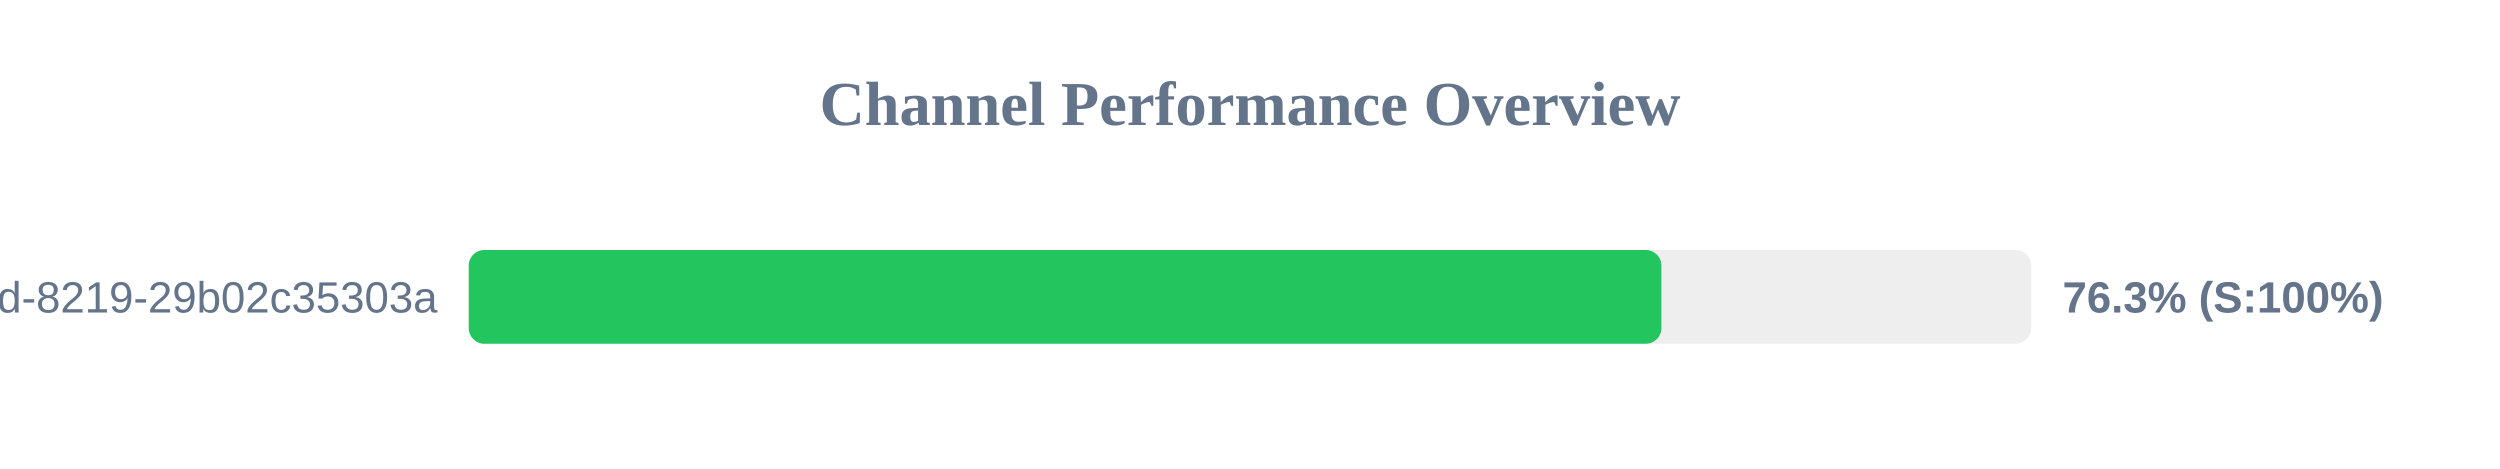
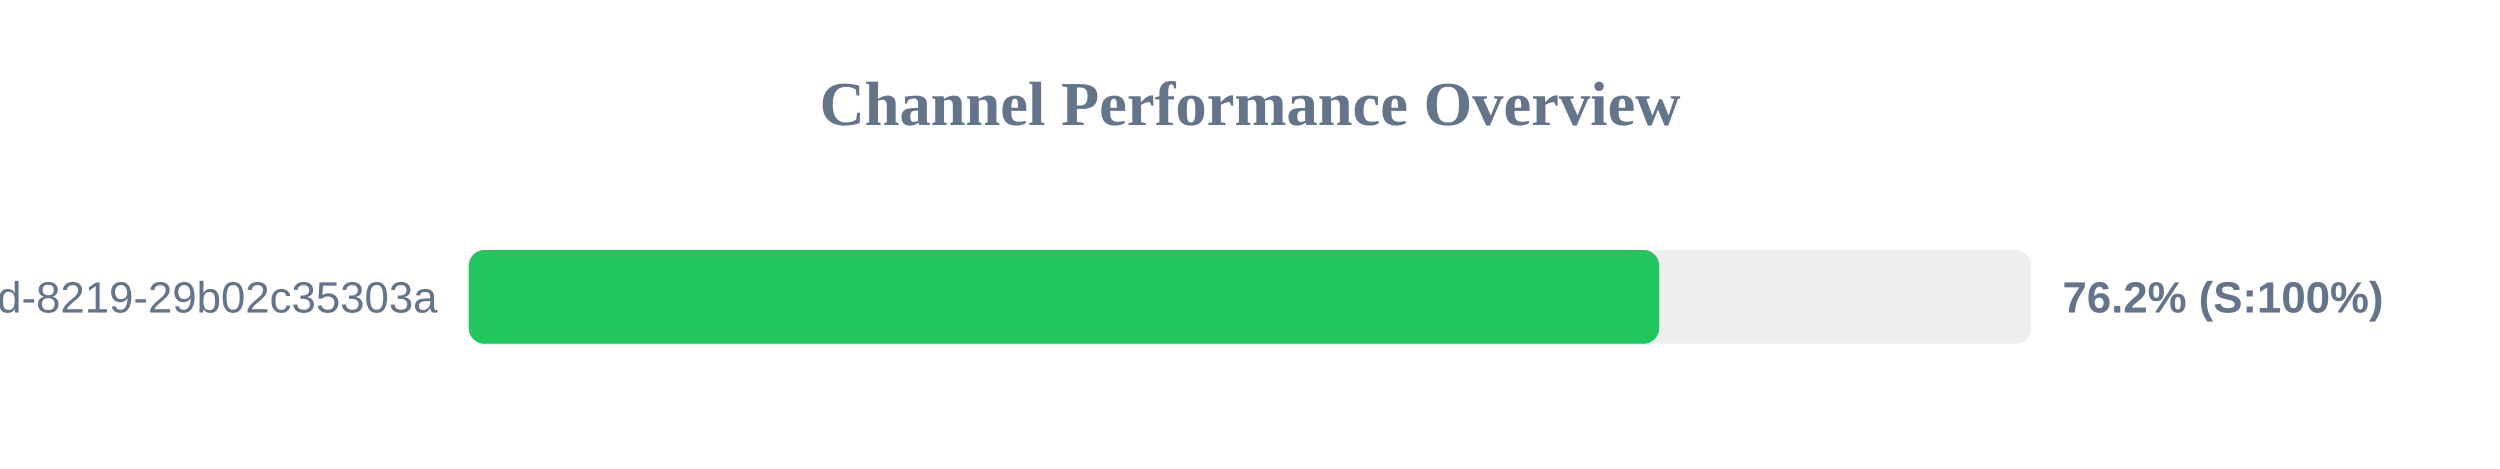
<svg xmlns="http://www.w3.org/2000/svg" width="800" height="150" version="1.1">
  <style>
        .row { font: 14px Arial; fill: #64748b; }
        .score { font: bold 14px Arial; fill: #64748b; }
    </style>
  <text x="400" y="40" text-anchor="middle" font-size="20px" font-weight="bold" fill="#64748b">Channel Performance Overview</text>
  <rect x="150" y="80" width="500" height="30" fill="#eee" rx="5" />
-   <rect x="150" y="80" width="381.65" height="30" fill="#22c55e" rx="5" />
+   <rect x="150" y="80" width="380.95" height="30" fill="#22c55e" rx="5" />
  <text x="140" y="100" text-anchor="end" class="row">?uuid=5eaa121d-4362-444d-8219-29b02c35303a</text>
-   <text x="660" y="100" text-anchor="start" class="score">76.3% (S:100%)</text>
+   <text x="660" y="100" text-anchor="start" class="score">76.2% (S:100%)</text>
</svg>
